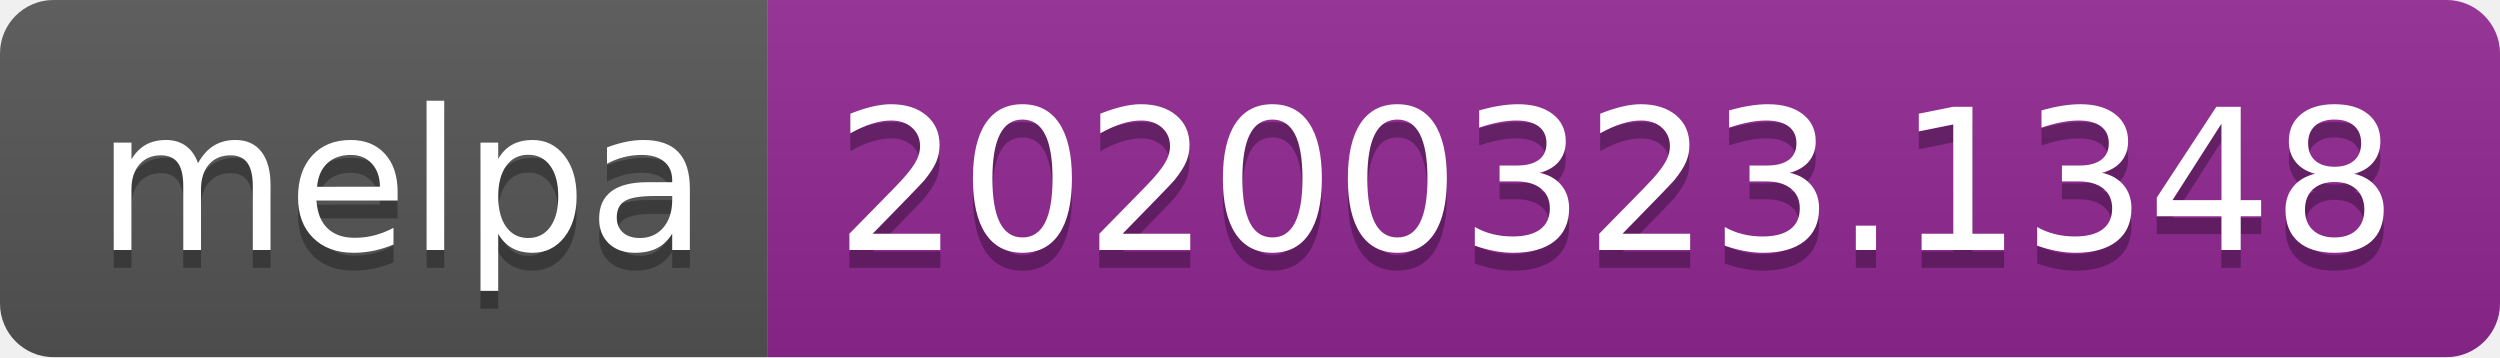
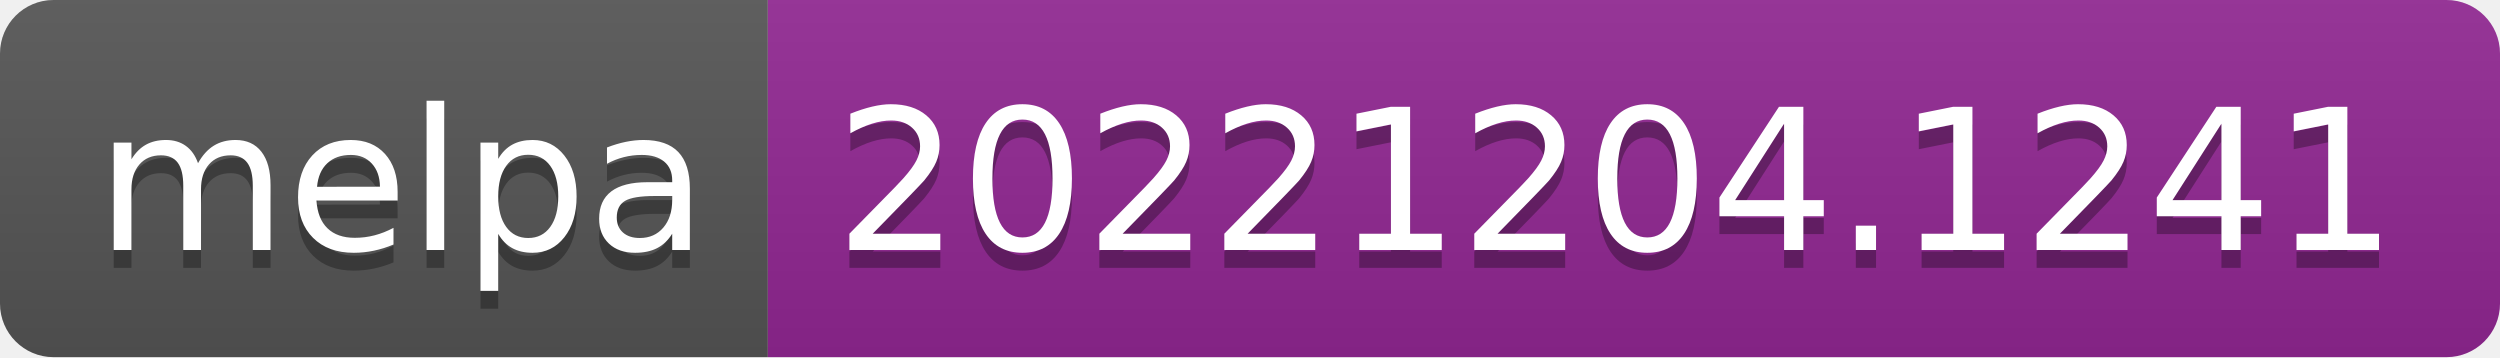
- <svg xmlns="http://www.w3.org/2000/svg" width="140" height="20" role="img" aria-label="melpa: 20200323.1348">
+ <svg xmlns="http://www.w3.org/2000/svg" width="140" height="20" role="img" aria-label="melpa: 20221204.1241">
  <linearGradient id="s" x2="0" y2="100%">
    <stop offset="0" stop-color="#bbb" stop-opacity=".1" />
    <stop offset="1" stop-opacity=".1" />
  </linearGradient>
  <clipPath id="r">
    <rect width="140" height="20" rx="3" fill="#fff" />
  </clipPath>
  <g clip-path="url(#r)">
    <rect width="43" height="20" fill="#555" />
    <rect x="43" width="97" height="20" fill="#922793" />
    <rect width="140" height="20" fill="url(#s)" />
  </g>
  <g fill="#fff" text-anchor="middle" font-family="Verdana,Geneva,DejaVu Sans,sans-serif" text-rendering="geometricPrecision" font-size="110">
    <text aria-hidden="true" x="225" y="150" fill="#010101" fill-opacity=".3" transform="scale(.1)" textLength="330">melpa</text>
    <text x="225" y="140" transform="scale(.1)" fill="#fff" textLength="330">melpa</text>
-     <text aria-hidden="true" x="905" y="150" fill="#010101" fill-opacity=".3" transform="scale(.1)" textLength="870">20200323.1348</text>
-     <text x="905" y="140" transform="scale(.1)" fill="#fff" textLength="870">20200323.1348</text>
+     <text aria-hidden="true" x="905" y="150" fill="#010101" fill-opacity=".3" transform="scale(.1)" textLength="870">20221204.1241</text>
+     <text x="905" y="140" transform="scale(.1)" fill="#fff" textLength="870">20221204.1241</text>
  </g>
</svg>
